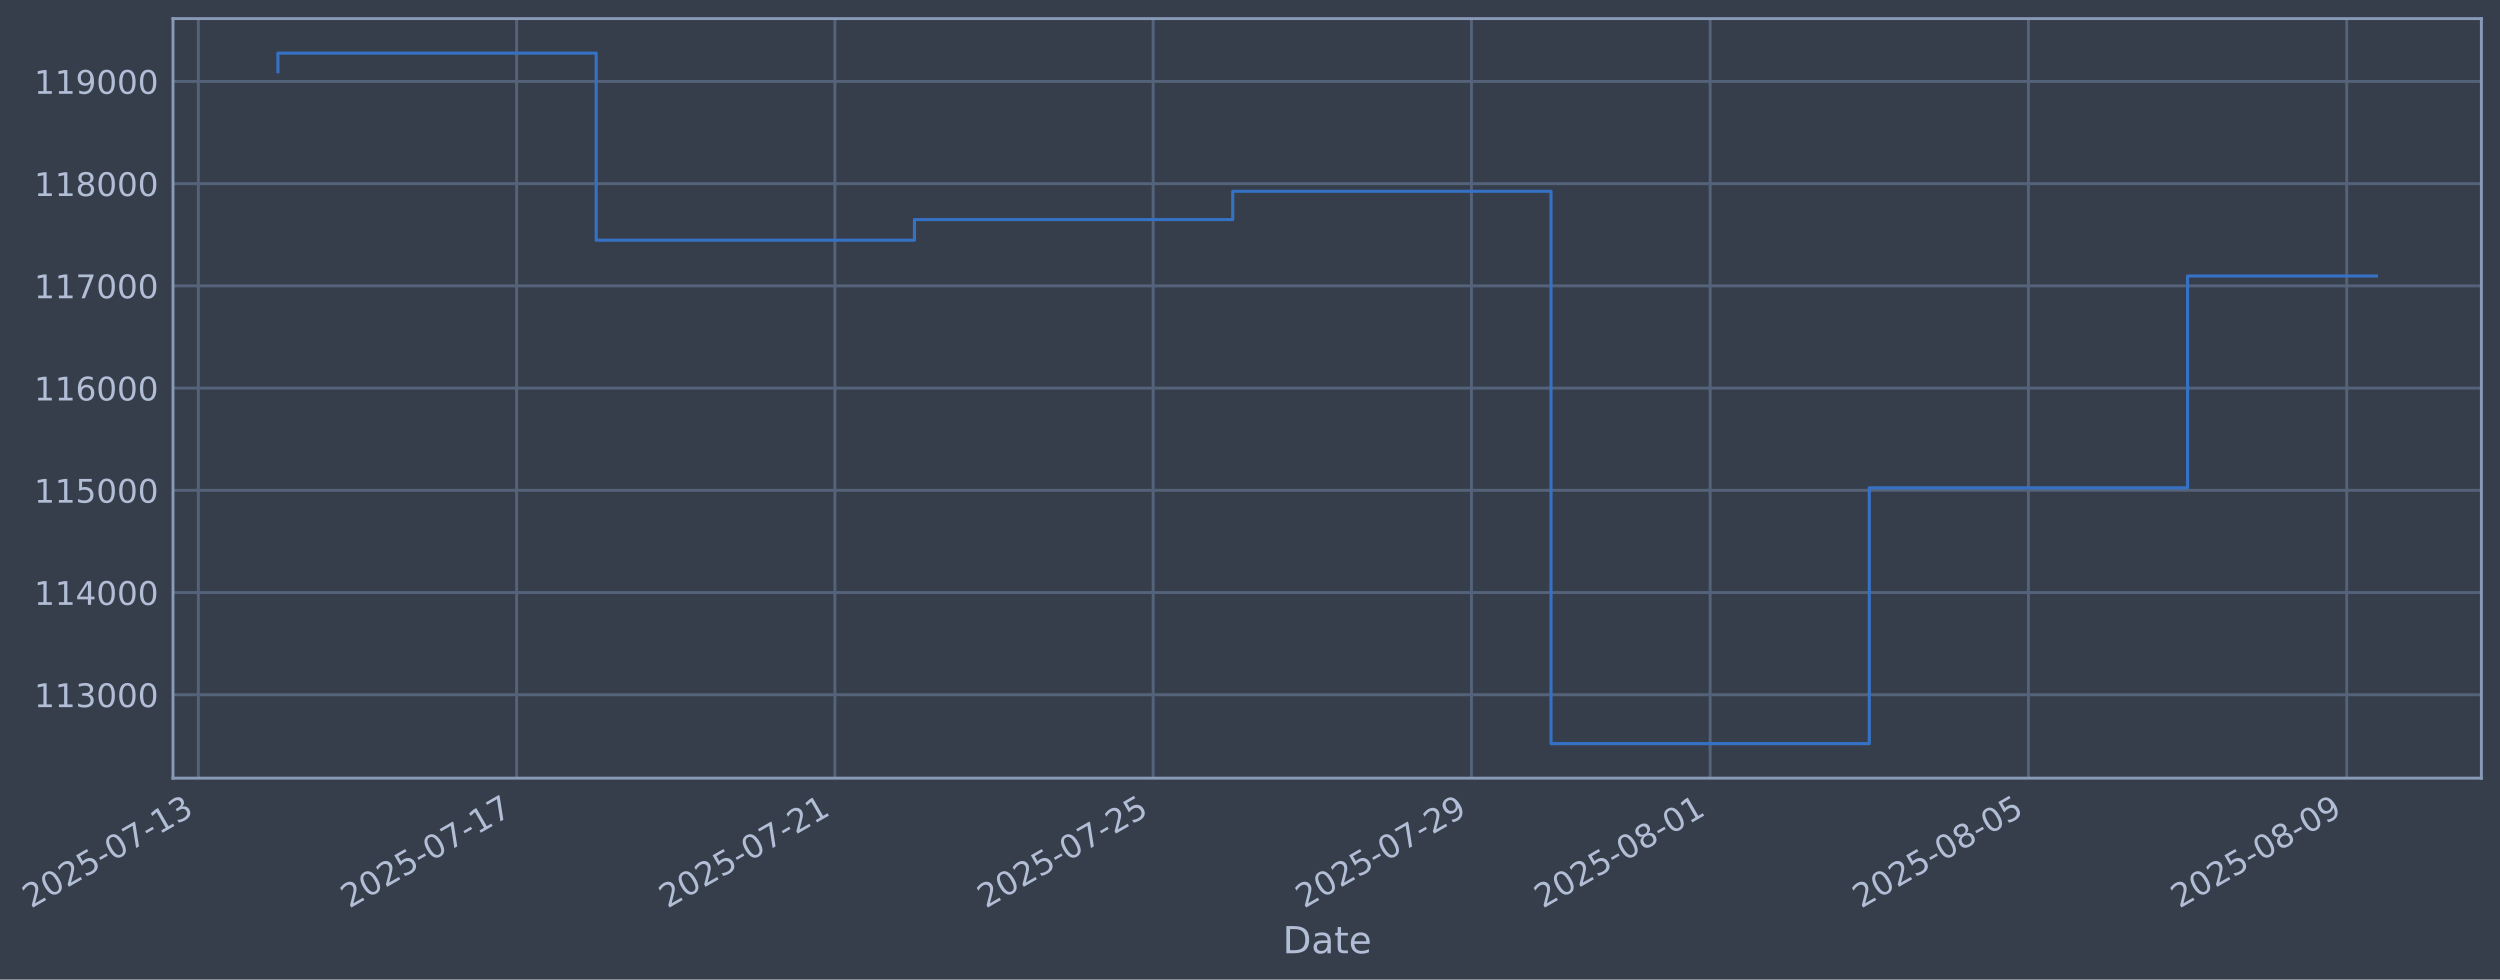
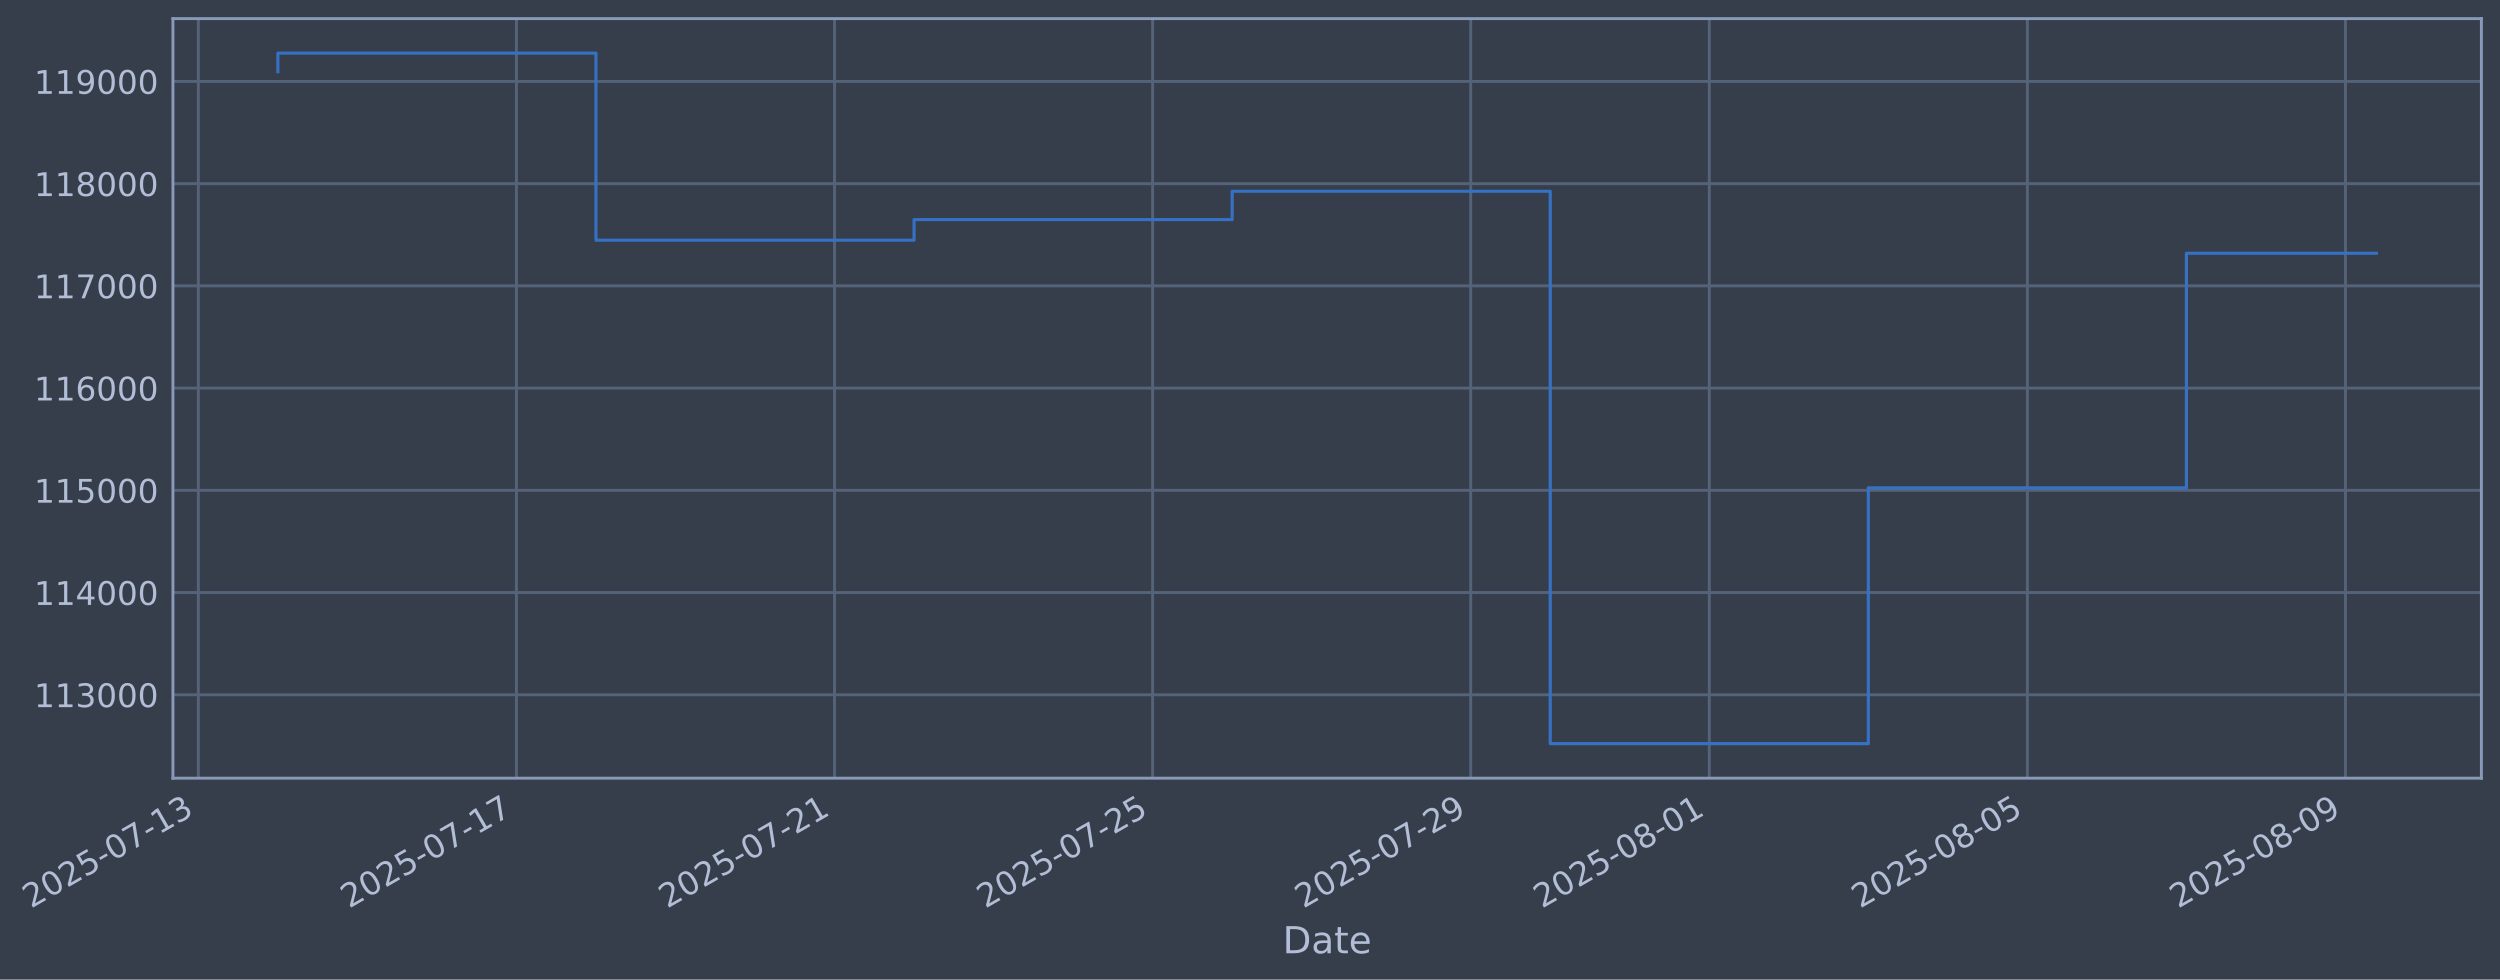
- <svg xmlns="http://www.w3.org/2000/svg" xmlns:xlink="http://www.w3.org/1999/xlink" width="966.905pt" height="378.87pt" viewBox="0 0 966.905 378.87" version="1.1">
+ <svg xmlns="http://www.w3.org/2000/svg" xmlns:xlink="http://www.w3.org/1999/xlink" width="966.887pt" height="378.87pt" viewBox="0 0 966.887 378.87" version="1.1">
  <defs>
    <style type="text/css">*{stroke-linejoin: round; stroke-linecap: butt}</style>
  </defs>
  <g id="figure_1">
    <g id="patch_1">
-       <path d="M 0 378.87  L 966.905 378.87  L 966.905 0  L 0 0  z " style="fill: #373e4b" />
+       <path d="M 0 378.87  L 966.887 378.87  L 966.887 0  L 0 0  z " style="fill: #373e4b" />
    </g>
    <g id="axes_1">
      <g id="patch_2">
-         <path d="M 66.905 300.96  L 959.705 300.96  L 959.705 7.2  L 66.905 7.2  z " style="fill: #373e4b" />
+         <path d="M 66.887 300.96  L 959.687 300.96  L 959.687 7.2  L 66.887 7.2  z " style="fill: #373e4b" />
      </g>
      <g id="matplotlib.axis_1">
        <g id="xtick_1">
          <g id="line2d_1">
-             <path d="M 76.713 300.96  L 76.713 7.2  " clip-path="url(#pcabdfea508)" style="fill: none; stroke: #546379; stroke-width: 1.12; stroke-linecap: square" />
+             <path d="M 76.713 300.96  L 76.713 7.2  " clip-path="url(#pad7ca6a781)" style="fill: none; stroke: #546379; stroke-width: 1.12; stroke-linecap: square" />
          </g>
          <g id="line2d_2" />
          <g id="text_1">
            <g style="fill: #b1bed6" transform="translate(11.98702 351.4642) rotate(-30) scale(0.126 -0.126)">
              <defs>
                <path id="DejaVuSans-32" d="M 1228 531  L 3431 531  L 3431 0  L 469 0  L 469 531  Q 828 903 1448 1529  Q 2069 2156 2228 2338  Q 2531 2678 2651 2914  Q 2772 3150 2772 3378  Q 2772 3750 2511 3984  Q 2250 4219 1831 4219  Q 1534 4219 1204 4116  Q 875 4013 500 3803  L 500 4441  Q 881 4594 1212 4672  Q 1544 4750 1819 4750  Q 2544 4750 2975 4387  Q 3406 4025 3406 3419  Q 3406 3131 3298 2873  Q 3191 2616 2906 2266  Q 2828 2175 2409 1742  Q 1991 1309 1228 531  z " transform="scale(0.015625)" />
                <path id="DejaVuSans-30" d="M 2034 4250  Q 1547 4250 1301 3770  Q 1056 3291 1056 2328  Q 1056 1369 1301 889  Q 1547 409 2034 409  Q 2525 409 2770 889  Q 3016 1369 3016 2328  Q 3016 3291 2770 3770  Q 2525 4250 2034 4250  z M 2034 4750  Q 2819 4750 3233 4129  Q 3647 3509 3647 2328  Q 3647 1150 3233 529  Q 2819 -91 2034 -91  Q 1250 -91 836 529  Q 422 1150 422 2328  Q 422 3509 836 4129  Q 1250 4750 2034 4750  z " transform="scale(0.015625)" />
                <path id="DejaVuSans-35" d="M 691 4666  L 3169 4666  L 3169 4134  L 1269 4134  L 1269 2991  Q 1406 3038 1543 3061  Q 1681 3084 1819 3084  Q 2600 3084 3056 2656  Q 3513 2228 3513 1497  Q 3513 744 3044 326  Q 2575 -91 1722 -91  Q 1428 -91 1123 -41  Q 819 9 494 109  L 494 744  Q 775 591 1075 516  Q 1375 441 1709 441  Q 2250 441 2565 725  Q 2881 1009 2881 1497  Q 2881 1984 2565 2268  Q 2250 2553 1709 2553  Q 1456 2553 1204 2497  Q 953 2441 691 2322  L 691 4666  z " transform="scale(0.015625)" />
                <path id="DejaVuSans-2d" d="M 313 2009  L 1997 2009  L 1997 1497  L 313 1497  L 313 2009  z " transform="scale(0.015625)" />
                <path id="DejaVuSans-37" d="M 525 4666  L 3525 4666  L 3525 4397  L 1831 0  L 1172 0  L 2766 4134  L 525 4134  L 525 4666  z " transform="scale(0.015625)" />
                <path id="DejaVuSans-31" d="M 794 531  L 1825 531  L 1825 4091  L 703 3866  L 703 4441  L 1819 4666  L 2450 4666  L 2450 531  L 3481 531  L 3481 0  L 794 0  L 794 531  z " transform="scale(0.015625)" />
                <path id="DejaVuSans-33" d="M 2597 2516  Q 3050 2419 3304 2112  Q 3559 1806 3559 1356  Q 3559 666 3084 287  Q 2609 -91 1734 -91  Q 1441 -91 1130 -33  Q 819 25 488 141  L 488 750  Q 750 597 1062 519  Q 1375 441 1716 441  Q 2309 441 2620 675  Q 2931 909 2931 1356  Q 2931 1769 2642 2001  Q 2353 2234 1838 2234  L 1294 2234  L 1294 2753  L 1863 2753  Q 2328 2753 2575 2939  Q 2822 3125 2822 3475  Q 2822 3834 2567 4026  Q 2313 4219 1838 4219  Q 1578 4219 1281 4162  Q 984 4106 628 3988  L 628 4550  Q 988 4650 1302 4700  Q 1616 4750 1894 4750  Q 2613 4750 3031 4423  Q 3450 4097 3450 3541  Q 3450 3153 3228 2886  Q 3006 2619 2597 2516  z " transform="scale(0.015625)" />
              </defs>
              <use xlink:href="#DejaVuSans-32" />
              <use xlink:href="#DejaVuSans-30" transform="translate(63.62305 0)" />
              <use xlink:href="#DejaVuSans-32" transform="translate(127.2461 0)" />
              <use xlink:href="#DejaVuSans-35" transform="translate(190.8691 0)" />
              <use xlink:href="#DejaVuSans-2d" transform="translate(254.4922 0)" />
              <use xlink:href="#DejaVuSans-30" transform="translate(290.5762 0)" />
              <use xlink:href="#DejaVuSans-37" transform="translate(354.1992 0)" />
              <use xlink:href="#DejaVuSans-2d" transform="translate(417.8223 0)" />
              <use xlink:href="#DejaVuSans-31" transform="translate(453.9062 0)" />
              <use xlink:href="#DejaVuSans-33" transform="translate(517.5293 0)" />
            </g>
          </g>
        </g>
        <g id="xtick_2">
          <g id="line2d_3">
-             <path d="M 199.809 300.96  L 199.809 7.2  " clip-path="url(#pcabdfea508)" style="fill: none; stroke: #546379; stroke-width: 1.12; stroke-linecap: square" />
+             <path d="M 199.736 300.96  L 199.736 7.2  " clip-path="url(#pad7ca6a781)" style="fill: none; stroke: #546379; stroke-width: 1.12; stroke-linecap: square" />
          </g>
          <g id="line2d_4" />
          <g id="text_2">
-             <g style="fill: #b1bed6" transform="translate(135.0839 351.4642) rotate(-30) scale(0.126 -0.126)">
+             <g style="fill: #b1bed6" transform="translate(135.0104 351.4642) rotate(-30) scale(0.126 -0.126)">
              <use xlink:href="#DejaVuSans-32" />
              <use xlink:href="#DejaVuSans-30" transform="translate(63.62305 0)" />
              <use xlink:href="#DejaVuSans-32" transform="translate(127.2461 0)" />
              <use xlink:href="#DejaVuSans-35" transform="translate(190.8691 0)" />
              <use xlink:href="#DejaVuSans-2d" transform="translate(254.4922 0)" />
              <use xlink:href="#DejaVuSans-30" transform="translate(290.5762 0)" />
              <use xlink:href="#DejaVuSans-37" transform="translate(354.1992 0)" />
              <use xlink:href="#DejaVuSans-2d" transform="translate(417.8223 0)" />
              <use xlink:href="#DejaVuSans-31" transform="translate(453.9062 0)" />
              <use xlink:href="#DejaVuSans-37" transform="translate(517.5293 0)" />
            </g>
          </g>
        </g>
        <g id="xtick_3">
          <g id="line2d_5">
-             <path d="M 322.906 300.96  L 322.906 7.2  " clip-path="url(#pcabdfea508)" style="fill: none; stroke: #546379; stroke-width: 1.12; stroke-linecap: square" />
+             <path d="M 322.759 300.96  L 322.759 7.2  " clip-path="url(#pad7ca6a781)" style="fill: none; stroke: #546379; stroke-width: 1.12; stroke-linecap: square" />
          </g>
          <g id="line2d_6" />
          <g id="text_3">
-             <g style="fill: #b1bed6" transform="translate(258.1809 351.4642) rotate(-30) scale(0.126 -0.126)">
+             <g style="fill: #b1bed6" transform="translate(258.0339 351.4642) rotate(-30) scale(0.126 -0.126)">
              <use xlink:href="#DejaVuSans-32" />
              <use xlink:href="#DejaVuSans-30" transform="translate(63.62305 0)" />
              <use xlink:href="#DejaVuSans-32" transform="translate(127.2461 0)" />
              <use xlink:href="#DejaVuSans-35" transform="translate(190.8691 0)" />
              <use xlink:href="#DejaVuSans-2d" transform="translate(254.4922 0)" />
              <use xlink:href="#DejaVuSans-30" transform="translate(290.5762 0)" />
              <use xlink:href="#DejaVuSans-37" transform="translate(354.1992 0)" />
              <use xlink:href="#DejaVuSans-2d" transform="translate(417.8223 0)" />
              <use xlink:href="#DejaVuSans-32" transform="translate(453.9062 0)" />
              <use xlink:href="#DejaVuSans-31" transform="translate(517.5293 0)" />
            </g>
          </g>
        </g>
        <g id="xtick_4">
          <g id="line2d_7">
-             <path d="M 446.003 300.96  L 446.003 7.2  " clip-path="url(#pcabdfea508)" style="fill: none; stroke: #546379; stroke-width: 1.12; stroke-linecap: square" />
+             <path d="M 445.783 300.96  L 445.783 7.2  " clip-path="url(#pad7ca6a781)" style="fill: none; stroke: #546379; stroke-width: 1.12; stroke-linecap: square" />
          </g>
          <g id="line2d_8" />
          <g id="text_4">
-             <g style="fill: #b1bed6" transform="translate(381.2778 351.4642) rotate(-30) scale(0.126 -0.126)">
+             <g style="fill: #b1bed6" transform="translate(381.0573 351.4642) rotate(-30) scale(0.126 -0.126)">
              <use xlink:href="#DejaVuSans-32" />
              <use xlink:href="#DejaVuSans-30" transform="translate(63.62305 0)" />
              <use xlink:href="#DejaVuSans-32" transform="translate(127.2461 0)" />
              <use xlink:href="#DejaVuSans-35" transform="translate(190.8691 0)" />
              <use xlink:href="#DejaVuSans-2d" transform="translate(254.4922 0)" />
              <use xlink:href="#DejaVuSans-30" transform="translate(290.5762 0)" />
              <use xlink:href="#DejaVuSans-37" transform="translate(354.1992 0)" />
              <use xlink:href="#DejaVuSans-2d" transform="translate(417.8223 0)" />
              <use xlink:href="#DejaVuSans-32" transform="translate(453.9062 0)" />
              <use xlink:href="#DejaVuSans-35" transform="translate(517.5293 0)" />
            </g>
          </g>
        </g>
        <g id="xtick_5">
          <g id="line2d_9">
-             <path d="M 569.1 300.96  L 569.1 7.2  " clip-path="url(#pcabdfea508)" style="fill: none; stroke: #546379; stroke-width: 1.12; stroke-linecap: square" />
+             <path d="M 568.806 300.96  L 568.806 7.2  " clip-path="url(#pad7ca6a781)" style="fill: none; stroke: #546379; stroke-width: 1.12; stroke-linecap: square" />
          </g>
          <g id="line2d_10" />
          <g id="text_5">
-             <g style="fill: #b1bed6" transform="translate(504.3747 351.4642) rotate(-30) scale(0.126 -0.126)">
+             <g style="fill: #b1bed6" transform="translate(504.0807 351.4642) rotate(-30) scale(0.126 -0.126)">
              <defs>
                <path id="DejaVuSans-39" d="M 703 97  L 703 672  Q 941 559 1184 500  Q 1428 441 1663 441  Q 2288 441 2617 861  Q 2947 1281 2994 2138  Q 2813 1869 2534 1725  Q 2256 1581 1919 1581  Q 1219 1581 811 2004  Q 403 2428 403 3163  Q 403 3881 828 4315  Q 1253 4750 1959 4750  Q 2769 4750 3195 4129  Q 3622 3509 3622 2328  Q 3622 1225 3098 567  Q 2575 -91 1691 -91  Q 1453 -91 1209 -44  Q 966 3 703 97  z M 1959 2075  Q 2384 2075 2632 2365  Q 2881 2656 2881 3163  Q 2881 3666 2632 3958  Q 2384 4250 1959 4250  Q 1534 4250 1286 3958  Q 1038 3666 1038 3163  Q 1038 2656 1286 2365  Q 1534 2075 1959 2075  z " transform="scale(0.015625)" />
              </defs>
              <use xlink:href="#DejaVuSans-32" />
              <use xlink:href="#DejaVuSans-30" transform="translate(63.62305 0)" />
              <use xlink:href="#DejaVuSans-32" transform="translate(127.2461 0)" />
              <use xlink:href="#DejaVuSans-35" transform="translate(190.8691 0)" />
              <use xlink:href="#DejaVuSans-2d" transform="translate(254.4922 0)" />
              <use xlink:href="#DejaVuSans-30" transform="translate(290.5762 0)" />
              <use xlink:href="#DejaVuSans-37" transform="translate(354.1992 0)" />
              <use xlink:href="#DejaVuSans-2d" transform="translate(417.8223 0)" />
              <use xlink:href="#DejaVuSans-32" transform="translate(453.9062 0)" />
              <use xlink:href="#DejaVuSans-39" transform="translate(517.5293 0)" />
            </g>
          </g>
        </g>
        <g id="xtick_6">
          <g id="line2d_11">
-             <path d="M 661.423 300.96  L 661.423 7.2  " clip-path="url(#pcabdfea508)" style="fill: none; stroke: #546379; stroke-width: 1.12; stroke-linecap: square" />
+             <path d="M 661.074 300.96  L 661.074 7.2  " clip-path="url(#pad7ca6a781)" style="fill: none; stroke: #546379; stroke-width: 1.12; stroke-linecap: square" />
          </g>
          <g id="line2d_12" />
          <g id="text_6">
-             <g style="fill: #b1bed6" transform="translate(596.6974 351.4642) rotate(-30) scale(0.126 -0.126)">
+             <g style="fill: #b1bed6" transform="translate(596.3483 351.4642) rotate(-30) scale(0.126 -0.126)">
              <defs>
                <path id="DejaVuSans-38" d="M 2034 2216  Q 1584 2216 1326 1975  Q 1069 1734 1069 1313  Q 1069 891 1326 650  Q 1584 409 2034 409  Q 2484 409 2743 651  Q 3003 894 3003 1313  Q 3003 1734 2745 1975  Q 2488 2216 2034 2216  z M 1403 2484  Q 997 2584 770 2862  Q 544 3141 544 3541  Q 544 4100 942 4425  Q 1341 4750 2034 4750  Q 2731 4750 3128 4425  Q 3525 4100 3525 3541  Q 3525 3141 3298 2862  Q 3072 2584 2669 2484  Q 3125 2378 3379 2068  Q 3634 1759 3634 1313  Q 3634 634 3220 271  Q 2806 -91 2034 -91  Q 1263 -91 848 271  Q 434 634 434 1313  Q 434 1759 690 2068  Q 947 2378 1403 2484  z M 1172 3481  Q 1172 3119 1398 2916  Q 1625 2713 2034 2713  Q 2441 2713 2670 2916  Q 2900 3119 2900 3481  Q 2900 3844 2670 4047  Q 2441 4250 2034 4250  Q 1625 4250 1398 4047  Q 1172 3844 1172 3481  z " transform="scale(0.015625)" />
              </defs>
              <use xlink:href="#DejaVuSans-32" />
              <use xlink:href="#DejaVuSans-30" transform="translate(63.62305 0)" />
              <use xlink:href="#DejaVuSans-32" transform="translate(127.2461 0)" />
              <use xlink:href="#DejaVuSans-35" transform="translate(190.8691 0)" />
              <use xlink:href="#DejaVuSans-2d" transform="translate(254.4922 0)" />
              <use xlink:href="#DejaVuSans-30" transform="translate(290.5762 0)" />
              <use xlink:href="#DejaVuSans-38" transform="translate(354.1992 0)" />
              <use xlink:href="#DejaVuSans-2d" transform="translate(417.8223 0)" />
              <use xlink:href="#DejaVuSans-30" transform="translate(453.9062 0)" />
              <use xlink:href="#DejaVuSans-31" transform="translate(517.5293 0)" />
            </g>
          </g>
        </g>
        <g id="xtick_7">
          <g id="line2d_13">
-             <path d="M 784.52 300.96  L 784.52 7.2  " clip-path="url(#pcabdfea508)" style="fill: none; stroke: #546379; stroke-width: 1.12; stroke-linecap: square" />
+             <path d="M 784.097 300.96  L 784.097 7.2  " clip-path="url(#pad7ca6a781)" style="fill: none; stroke: #546379; stroke-width: 1.12; stroke-linecap: square" />
          </g>
          <g id="line2d_14" />
          <g id="text_7">
-             <g style="fill: #b1bed6" transform="translate(719.7943 351.4642) rotate(-30) scale(0.126 -0.126)">
+             <g style="fill: #b1bed6" transform="translate(719.3717 351.4642) rotate(-30) scale(0.126 -0.126)">
              <use xlink:href="#DejaVuSans-32" />
              <use xlink:href="#DejaVuSans-30" transform="translate(63.62305 0)" />
              <use xlink:href="#DejaVuSans-32" transform="translate(127.2461 0)" />
              <use xlink:href="#DejaVuSans-35" transform="translate(190.8691 0)" />
              <use xlink:href="#DejaVuSans-2d" transform="translate(254.4922 0)" />
              <use xlink:href="#DejaVuSans-30" transform="translate(290.5762 0)" />
              <use xlink:href="#DejaVuSans-38" transform="translate(354.1992 0)" />
              <use xlink:href="#DejaVuSans-2d" transform="translate(417.8223 0)" />
              <use xlink:href="#DejaVuSans-30" transform="translate(453.9062 0)" />
              <use xlink:href="#DejaVuSans-35" transform="translate(517.5293 0)" />
            </g>
          </g>
        </g>
        <g id="xtick_8">
          <g id="line2d_15">
-             <path d="M 907.617 300.96  L 907.617 7.2  " clip-path="url(#pcabdfea508)" style="fill: none; stroke: #546379; stroke-width: 1.12; stroke-linecap: square" />
+             <path d="M 907.121 300.96  L 907.121 7.2  " clip-path="url(#pad7ca6a781)" style="fill: none; stroke: #546379; stroke-width: 1.12; stroke-linecap: square" />
          </g>
          <g id="line2d_16" />
          <g id="text_8">
-             <g style="fill: #b1bed6" transform="translate(842.8912 351.4642) rotate(-30) scale(0.126 -0.126)">
+             <g style="fill: #b1bed6" transform="translate(842.3951 351.4642) rotate(-30) scale(0.126 -0.126)">
              <use xlink:href="#DejaVuSans-32" />
              <use xlink:href="#DejaVuSans-30" transform="translate(63.62305 0)" />
              <use xlink:href="#DejaVuSans-32" transform="translate(127.2461 0)" />
              <use xlink:href="#DejaVuSans-35" transform="translate(190.8691 0)" />
              <use xlink:href="#DejaVuSans-2d" transform="translate(254.4922 0)" />
              <use xlink:href="#DejaVuSans-30" transform="translate(290.5762 0)" />
              <use xlink:href="#DejaVuSans-38" transform="translate(354.1992 0)" />
              <use xlink:href="#DejaVuSans-2d" transform="translate(417.8223 0)" />
              <use xlink:href="#DejaVuSans-30" transform="translate(453.9062 0)" />
              <use xlink:href="#DejaVuSans-39" transform="translate(517.5293 0)" />
            </g>
          </g>
        </g>
        <g id="text_9">
-           <g style="fill: #b1bed6" transform="translate(496.0958 368.6753) scale(0.144 -0.144)">
+           <g style="fill: #b1bed6" transform="translate(496.0774 368.6753) scale(0.144 -0.144)">
            <defs>
              <path id="DejaVuSans-44" d="M 1259 4147  L 1259 519  L 2022 519  Q 2988 519 3436 956  Q 3884 1394 3884 2338  Q 3884 3275 3436 3711  Q 2988 4147 2022 4147  L 1259 4147  z M 628 4666  L 1925 4666  Q 3281 4666 3915 4102  Q 4550 3538 4550 2338  Q 4550 1131 3912 565  Q 3275 0 1925 0  L 628 0  L 628 4666  z " transform="scale(0.015625)" />
              <path id="DejaVuSans-61" d="M 2194 1759  Q 1497 1759 1228 1600  Q 959 1441 959 1056  Q 959 750 1161 570  Q 1363 391 1709 391  Q 2188 391 2477 730  Q 2766 1069 2766 1631  L 2766 1759  L 2194 1759  z M 3341 1997  L 3341 0  L 2766 0  L 2766 531  Q 2569 213 2275 61  Q 1981 -91 1556 -91  Q 1019 -91 701 211  Q 384 513 384 1019  Q 384 1609 779 1909  Q 1175 2209 1959 2209  L 2766 2209  L 2766 2266  Q 2766 2663 2505 2880  Q 2244 3097 1772 3097  Q 1472 3097 1187 3025  Q 903 2953 641 2809  L 641 3341  Q 956 3463 1253 3523  Q 1550 3584 1831 3584  Q 2591 3584 2966 3190  Q 3341 2797 3341 1997  z " transform="scale(0.015625)" />
              <path id="DejaVuSans-74" d="M 1172 4494  L 1172 3500  L 2356 3500  L 2356 3053  L 1172 3053  L 1172 1153  Q 1172 725 1289 603  Q 1406 481 1766 481  L 2356 481  L 2356 0  L 1766 0  Q 1100 0 847 248  Q 594 497 594 1153  L 594 3053  L 172 3053  L 172 3500  L 594 3500  L 594 4494  L 1172 4494  z " transform="scale(0.015625)" />
              <path id="DejaVuSans-65" d="M 3597 1894  L 3597 1613  L 953 1613  Q 991 1019 1311 708  Q 1631 397 2203 397  Q 2534 397 2845 478  Q 3156 559 3463 722  L 3463 178  Q 3153 47 2828 -22  Q 2503 -91 2169 -91  Q 1331 -91 842 396  Q 353 884 353 1716  Q 353 2575 817 3079  Q 1281 3584 2069 3584  Q 2775 3584 3186 3129  Q 3597 2675 3597 1894  z M 3022 2063  Q 3016 2534 2758 2815  Q 2500 3097 2075 3097  Q 1594 3097 1305 2825  Q 1016 2553 972 2059  L 3022 2063  z " transform="scale(0.015625)" />
            </defs>
            <use xlink:href="#DejaVuSans-44" />
            <use xlink:href="#DejaVuSans-61" transform="translate(77.00195 0)" />
            <use xlink:href="#DejaVuSans-74" transform="translate(138.2812 0)" />
            <use xlink:href="#DejaVuSans-65" transform="translate(177.4902 0)" />
          </g>
        </g>
      </g>
      <g id="matplotlib.axis_2">
        <g id="ytick_1">
          <g id="line2d_17">
-             <path d="M 66.905 268.698  L 959.705 268.698  " clip-path="url(#pcabdfea508)" style="fill: none; stroke: #546379; stroke-width: 1.12; stroke-linecap: square" />
+             <path d="M 66.887 268.698  L 959.687 268.698  " clip-path="url(#pad7ca6a781)" style="fill: none; stroke: #546379; stroke-width: 1.12; stroke-linecap: square" />
          </g>
          <g id="line2d_18" />
          <g id="text_10">
-             <g style="fill: #b1bed6" transform="translate(13.20444 273.4854) scale(0.126 -0.126)">
+             <g style="fill: #b1bed6" transform="translate(13.18606 273.4854) scale(0.126 -0.126)">
              <use xlink:href="#DejaVuSans-31" />
              <use xlink:href="#DejaVuSans-31" transform="translate(63.62305 0)" />
              <use xlink:href="#DejaVuSans-33" transform="translate(127.2461 0)" />
              <use xlink:href="#DejaVuSans-30" transform="translate(190.8691 0)" />
              <use xlink:href="#DejaVuSans-30" transform="translate(254.4922 0)" />
              <use xlink:href="#DejaVuSans-30" transform="translate(318.1152 0)" />
            </g>
          </g>
        </g>
        <g id="ytick_2">
          <g id="line2d_19">
-             <path d="M 66.905 229.165  L 959.705 229.165  " clip-path="url(#pcabdfea508)" style="fill: none; stroke: #546379; stroke-width: 1.12; stroke-linecap: square" />
+             <path d="M 66.887 229.165  L 959.687 229.165  " clip-path="url(#pad7ca6a781)" style="fill: none; stroke: #546379; stroke-width: 1.12; stroke-linecap: square" />
          </g>
          <g id="line2d_20" />
          <g id="text_11">
-             <g style="fill: #b1bed6" transform="translate(13.20444 233.952) scale(0.126 -0.126)">
+             <g style="fill: #b1bed6" transform="translate(13.18606 233.952) scale(0.126 -0.126)">
              <defs>
                <path id="DejaVuSans-34" d="M 2419 4116  L 825 1625  L 2419 1625  L 2419 4116  z M 2253 4666  L 3047 4666  L 3047 1625  L 3713 1625  L 3713 1100  L 3047 1100  L 3047 0  L 2419 0  L 2419 1100  L 313 1100  L 313 1709  L 2253 4666  z " transform="scale(0.015625)" />
              </defs>
              <use xlink:href="#DejaVuSans-31" />
              <use xlink:href="#DejaVuSans-31" transform="translate(63.62305 0)" />
              <use xlink:href="#DejaVuSans-34" transform="translate(127.2461 0)" />
              <use xlink:href="#DejaVuSans-30" transform="translate(190.8691 0)" />
              <use xlink:href="#DejaVuSans-30" transform="translate(254.4922 0)" />
              <use xlink:href="#DejaVuSans-30" transform="translate(318.1152 0)" />
            </g>
          </g>
        </g>
        <g id="ytick_3">
          <g id="line2d_21">
-             <path d="M 66.905 189.631  L 959.705 189.631  " clip-path="url(#pcabdfea508)" style="fill: none; stroke: #546379; stroke-width: 1.12; stroke-linecap: square" />
+             <path d="M 66.887 189.631  L 959.687 189.631  " clip-path="url(#pad7ca6a781)" style="fill: none; stroke: #546379; stroke-width: 1.12; stroke-linecap: square" />
          </g>
          <g id="line2d_22" />
          <g id="text_12">
-             <g style="fill: #b1bed6" transform="translate(13.20444 194.4185) scale(0.126 -0.126)">
+             <g style="fill: #b1bed6" transform="translate(13.18606 194.4185) scale(0.126 -0.126)">
              <use xlink:href="#DejaVuSans-31" />
              <use xlink:href="#DejaVuSans-31" transform="translate(63.62305 0)" />
              <use xlink:href="#DejaVuSans-35" transform="translate(127.2461 0)" />
              <use xlink:href="#DejaVuSans-30" transform="translate(190.8691 0)" />
              <use xlink:href="#DejaVuSans-30" transform="translate(254.4922 0)" />
              <use xlink:href="#DejaVuSans-30" transform="translate(318.1152 0)" />
            </g>
          </g>
        </g>
        <g id="ytick_4">
          <g id="line2d_23">
-             <path d="M 66.905 150.098  L 959.705 150.098  " clip-path="url(#pcabdfea508)" style="fill: none; stroke: #546379; stroke-width: 1.12; stroke-linecap: square" />
+             <path d="M 66.887 150.098  L 959.687 150.098  " clip-path="url(#pad7ca6a781)" style="fill: none; stroke: #546379; stroke-width: 1.12; stroke-linecap: square" />
          </g>
          <g id="line2d_24" />
          <g id="text_13">
-             <g style="fill: #b1bed6" transform="translate(13.20444 154.885) scale(0.126 -0.126)">
+             <g style="fill: #b1bed6" transform="translate(13.18606 154.885) scale(0.126 -0.126)">
              <defs>
                <path id="DejaVuSans-36" d="M 2113 2584  Q 1688 2584 1439 2293  Q 1191 2003 1191 1497  Q 1191 994 1439 701  Q 1688 409 2113 409  Q 2538 409 2786 701  Q 3034 994 3034 1497  Q 3034 2003 2786 2293  Q 2538 2584 2113 2584  z M 3366 4563  L 3366 3988  Q 3128 4100 2886 4159  Q 2644 4219 2406 4219  Q 1781 4219 1451 3797  Q 1122 3375 1075 2522  Q 1259 2794 1537 2939  Q 1816 3084 2150 3084  Q 2853 3084 3261 2657  Q 3669 2231 3669 1497  Q 3669 778 3244 343  Q 2819 -91 2113 -91  Q 1303 -91 875 529  Q 447 1150 447 2328  Q 447 3434 972 4092  Q 1497 4750 2381 4750  Q 2619 4750 2861 4703  Q 3103 4656 3366 4563  z " transform="scale(0.015625)" />
              </defs>
              <use xlink:href="#DejaVuSans-31" />
              <use xlink:href="#DejaVuSans-31" transform="translate(63.62305 0)" />
              <use xlink:href="#DejaVuSans-36" transform="translate(127.2461 0)" />
              <use xlink:href="#DejaVuSans-30" transform="translate(190.8691 0)" />
              <use xlink:href="#DejaVuSans-30" transform="translate(254.4922 0)" />
              <use xlink:href="#DejaVuSans-30" transform="translate(318.1152 0)" />
            </g>
          </g>
        </g>
        <g id="ytick_5">
          <g id="line2d_25">
-             <path d="M 66.905 110.565  L 959.705 110.565  " clip-path="url(#pcabdfea508)" style="fill: none; stroke: #546379; stroke-width: 1.12; stroke-linecap: square" />
+             <path d="M 66.887 110.565  L 959.687 110.565  " clip-path="url(#pad7ca6a781)" style="fill: none; stroke: #546379; stroke-width: 1.12; stroke-linecap: square" />
          </g>
          <g id="line2d_26" />
          <g id="text_14">
-             <g style="fill: #b1bed6" transform="translate(13.20444 115.3515) scale(0.126 -0.126)">
+             <g style="fill: #b1bed6" transform="translate(13.18606 115.3515) scale(0.126 -0.126)">
              <use xlink:href="#DejaVuSans-31" />
              <use xlink:href="#DejaVuSans-31" transform="translate(63.62305 0)" />
              <use xlink:href="#DejaVuSans-37" transform="translate(127.2461 0)" />
              <use xlink:href="#DejaVuSans-30" transform="translate(190.8691 0)" />
              <use xlink:href="#DejaVuSans-30" transform="translate(254.4922 0)" />
              <use xlink:href="#DejaVuSans-30" transform="translate(318.1152 0)" />
            </g>
          </g>
        </g>
        <g id="ytick_6">
          <g id="line2d_27">
-             <path d="M 66.905 71.031  L 959.705 71.031  " clip-path="url(#pcabdfea508)" style="fill: none; stroke: #546379; stroke-width: 1.12; stroke-linecap: square" />
+             <path d="M 66.887 71.031  L 959.687 71.031  " clip-path="url(#pad7ca6a781)" style="fill: none; stroke: #546379; stroke-width: 1.12; stroke-linecap: square" />
          </g>
          <g id="line2d_28" />
          <g id="text_15">
-             <g style="fill: #b1bed6" transform="translate(13.20444 75.81806) scale(0.126 -0.126)">
+             <g style="fill: #b1bed6" transform="translate(13.18606 75.81806) scale(0.126 -0.126)">
              <use xlink:href="#DejaVuSans-31" />
              <use xlink:href="#DejaVuSans-31" transform="translate(63.62305 0)" />
              <use xlink:href="#DejaVuSans-38" transform="translate(127.2461 0)" />
              <use xlink:href="#DejaVuSans-30" transform="translate(190.8691 0)" />
              <use xlink:href="#DejaVuSans-30" transform="translate(254.4922 0)" />
              <use xlink:href="#DejaVuSans-30" transform="translate(318.1152 0)" />
            </g>
          </g>
        </g>
        <g id="ytick_7">
          <g id="line2d_29">
-             <path d="M 66.905 31.498  L 959.705 31.498  " clip-path="url(#pcabdfea508)" style="fill: none; stroke: #546379; stroke-width: 1.12; stroke-linecap: square" />
+             <path d="M 66.887 31.498  L 959.687 31.498  " clip-path="url(#pad7ca6a781)" style="fill: none; stroke: #546379; stroke-width: 1.12; stroke-linecap: square" />
          </g>
          <g id="line2d_30" />
          <g id="text_16">
-             <g style="fill: #b1bed6" transform="translate(13.20444 36.28458) scale(0.126 -0.126)">
+             <g style="fill: #b1bed6" transform="translate(13.18606 36.28458) scale(0.126 -0.126)">
              <use xlink:href="#DejaVuSans-31" />
              <use xlink:href="#DejaVuSans-31" transform="translate(63.62305 0)" />
              <use xlink:href="#DejaVuSans-39" transform="translate(127.2461 0)" />
              <use xlink:href="#DejaVuSans-30" transform="translate(190.8691 0)" />
              <use xlink:href="#DejaVuSans-30" transform="translate(254.4922 0)" />
              <use xlink:href="#DejaVuSans-30" transform="translate(318.1152 0)" />
            </g>
          </g>
        </g>
      </g>
      <g id="line2d_31">
-         <path d="M 107.487 27.726  L 107.487 20.553  L 230.584 20.553  L 230.584 92.901  L 353.681 92.901  L 353.681 84.934  L 476.778 84.934  L 476.778 73.974  L 599.874 73.974  L 599.874 287.607  L 722.971 287.607  L 722.971 188.664  L 846.068 188.664  L 846.068 106.752  L 919.123 106.752  " clip-path="url(#pcabdfea508)" style="fill: none; stroke: #3572c6; stroke-width: 1.2; stroke-linecap: square" />
+         <path d="M 107.468 27.726  L 107.468 20.553  L 230.492 20.553  L 230.492 92.901  L 353.515 92.901  L 353.515 84.934  L 476.539 84.934  L 476.539 73.974  L 599.562 73.974  L 599.562 287.607  L 722.586 287.607  L 722.586 188.664  L 845.609 188.664  L 845.609 97.951  L 919.105 97.951  " clip-path="url(#pad7ca6a781)" style="fill: none; stroke: #3572c6; stroke-width: 1.2; stroke-linecap: square" />
      </g>
      <g id="patch_3">
-         <path d="M 66.905 300.96  L 66.905 7.2  " style="fill: none; stroke: #899ab8; stroke-width: 1.12; stroke-linejoin: miter; stroke-linecap: square" />
+         <path d="M 66.887 300.96  L 66.887 7.2  " style="fill: none; stroke: #899ab8; stroke-width: 1.12; stroke-linejoin: miter; stroke-linecap: square" />
      </g>
      <g id="patch_4">
-         <path d="M 959.705 300.96  L 959.705 7.2  " style="fill: none; stroke: #899ab8; stroke-width: 1.12; stroke-linejoin: miter; stroke-linecap: square" />
+         <path d="M 959.687 300.96  L 959.687 7.2  " style="fill: none; stroke: #899ab8; stroke-width: 1.12; stroke-linejoin: miter; stroke-linecap: square" />
      </g>
      <g id="patch_5">
-         <path d="M 66.905 300.96  L 959.705 300.96  " style="fill: none; stroke: #899ab8; stroke-width: 1.12; stroke-linejoin: miter; stroke-linecap: square" />
+         <path d="M 66.887 300.96  L 959.687 300.96  " style="fill: none; stroke: #899ab8; stroke-width: 1.12; stroke-linejoin: miter; stroke-linecap: square" />
      </g>
      <g id="patch_6">
-         <path d="M 66.905 7.2  L 959.705 7.2  " style="fill: none; stroke: #899ab8; stroke-width: 1.12; stroke-linejoin: miter; stroke-linecap: square" />
+         <path d="M 66.887 7.2  L 959.687 7.2  " style="fill: none; stroke: #899ab8; stroke-width: 1.12; stroke-linejoin: miter; stroke-linecap: square" />
      </g>
    </g>
  </g>
  <defs>
-     <clipPath id="pcabdfea508">
-       <rect x="66.905" y="7.2" width="892.8" height="293.76" />
+     <clipPath id="pad7ca6a781">
+       <rect x="66.887" y="7.2" width="892.8" height="293.76" />
    </clipPath>
  </defs>
</svg>
